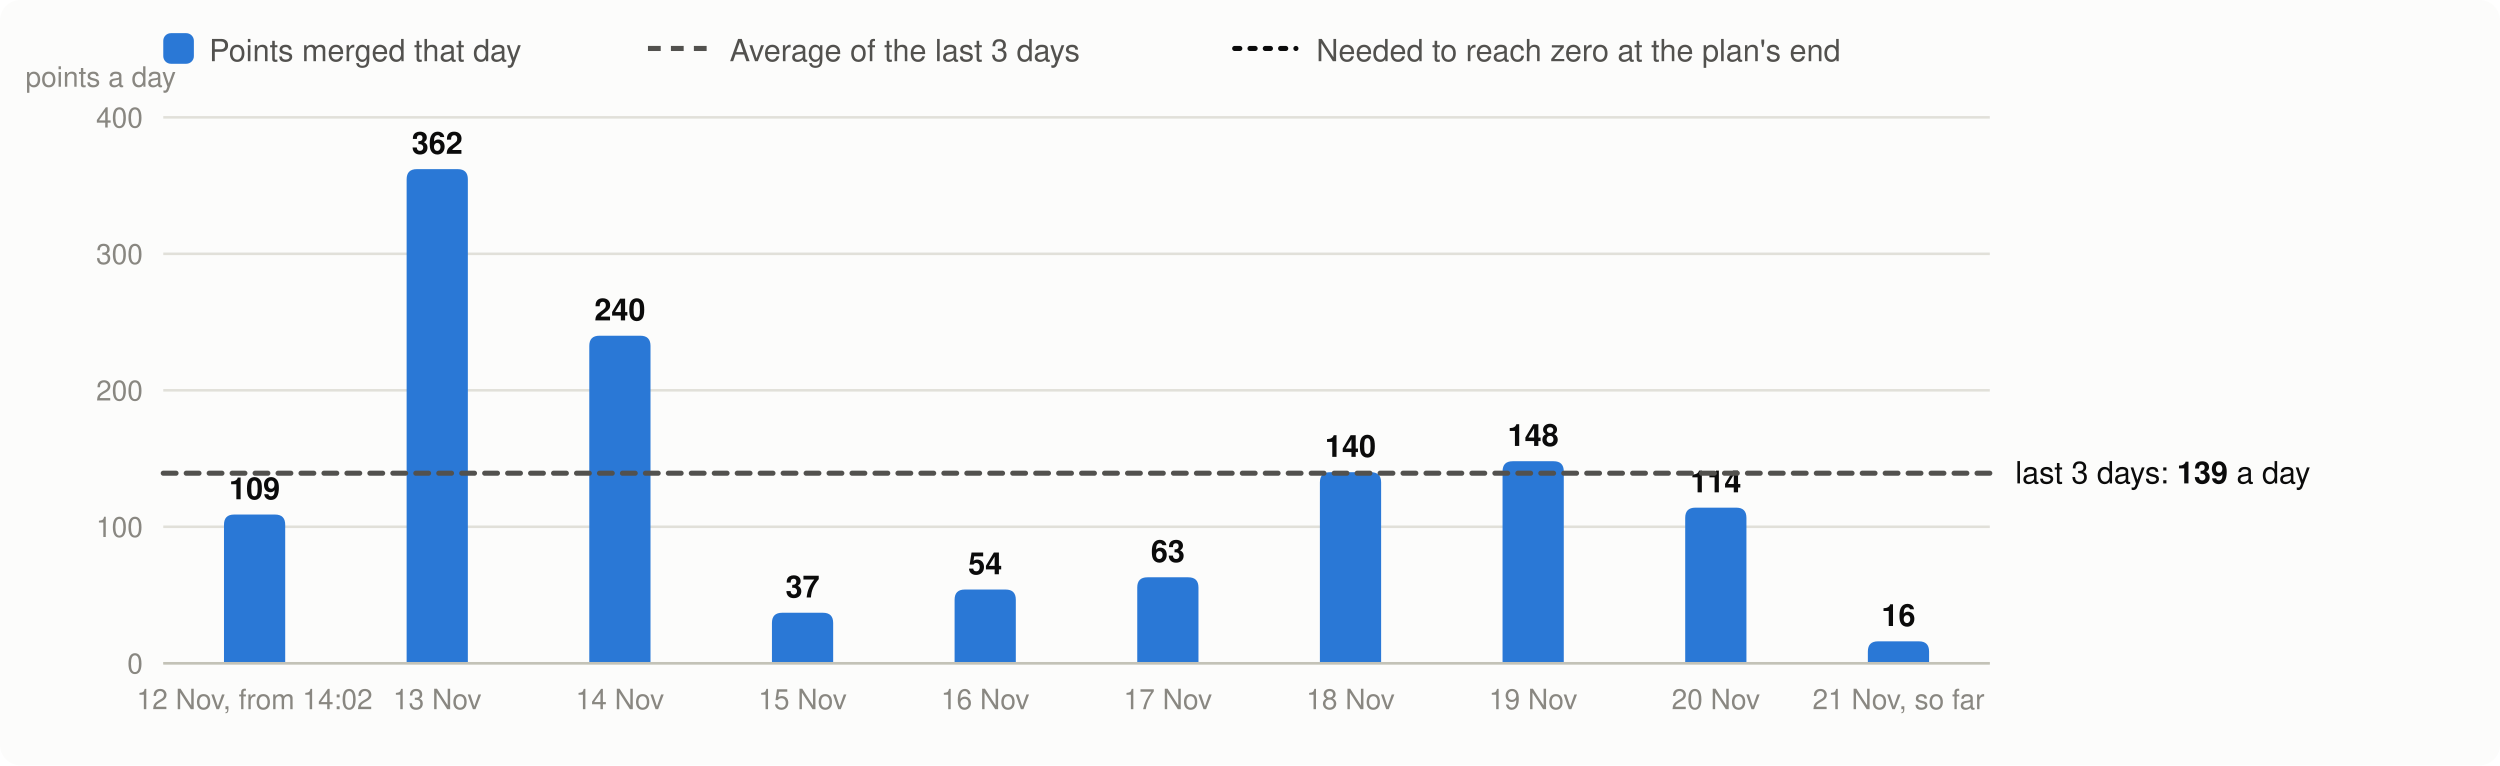
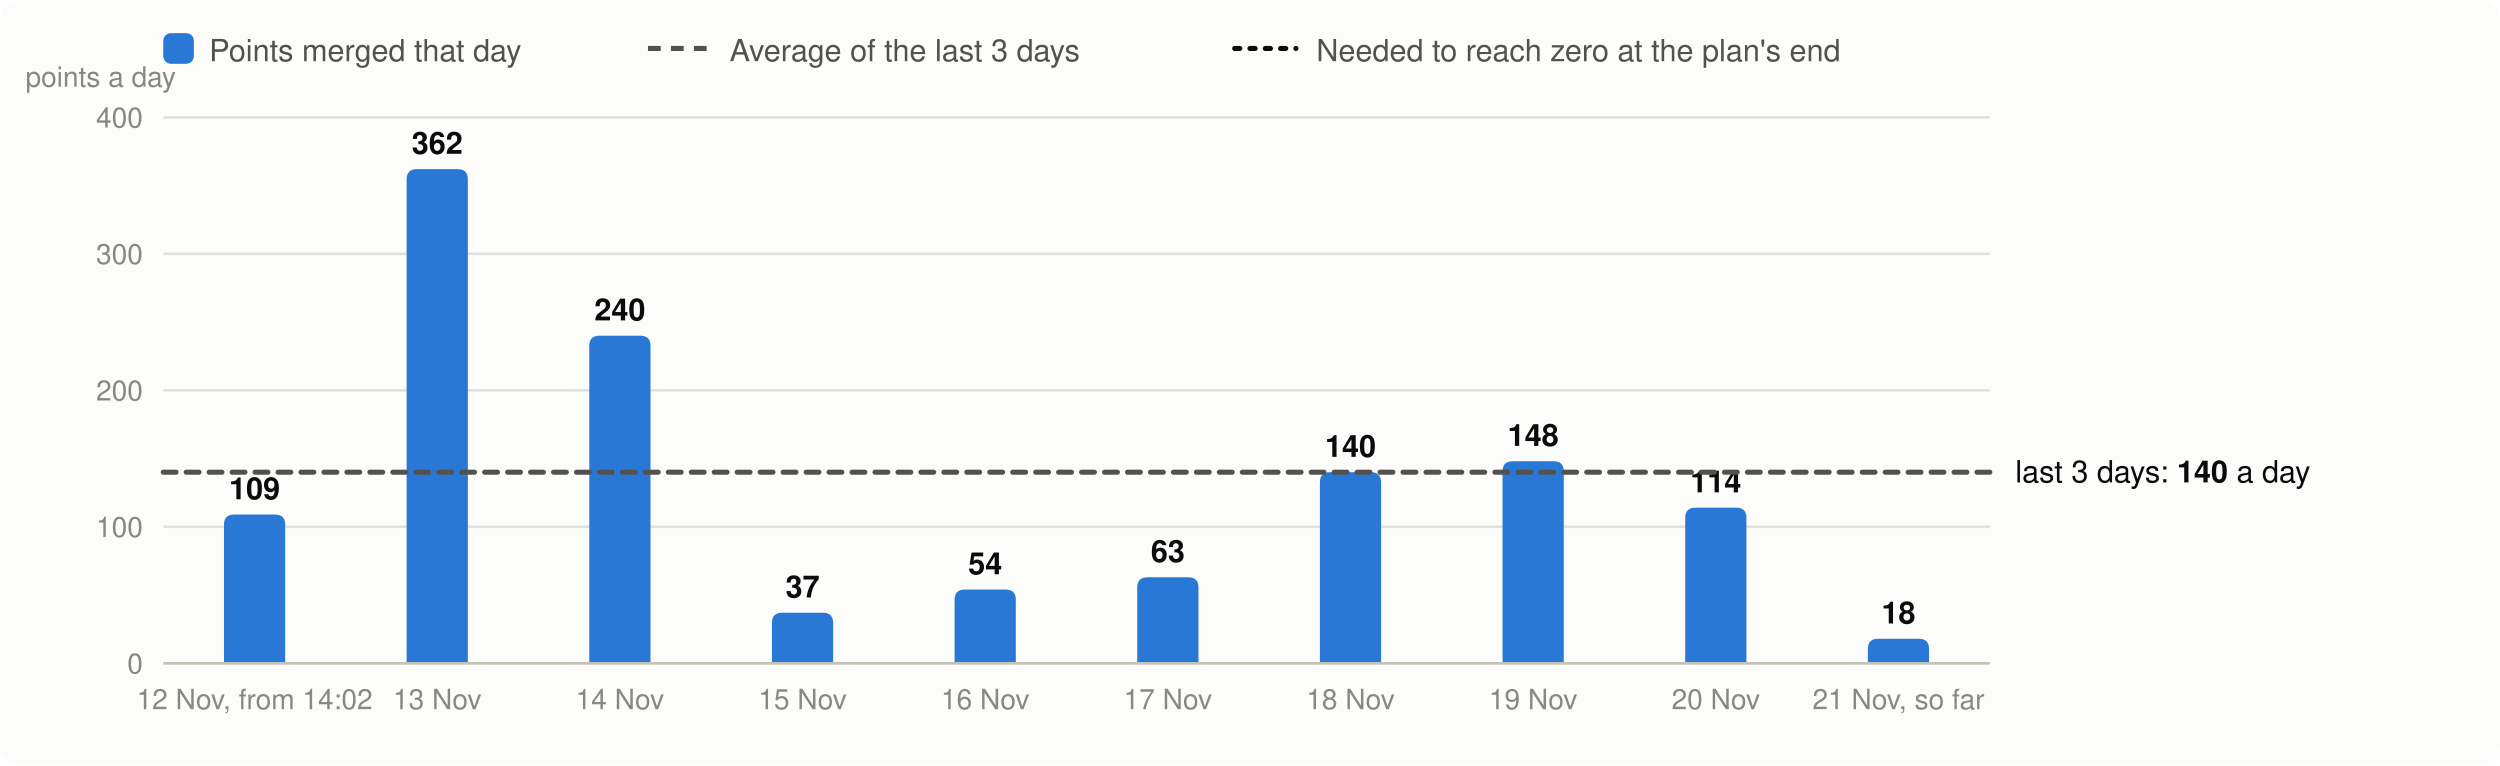
<svg xmlns="http://www.w3.org/2000/svg" viewBox="0 0 980 300" width="980" height="300" font-family="system-ui,-apple-system,Segoe UI,Helvetica,Arial,sans-serif" font-size="13" role="img" aria-label="Velocity: story points merged per day, the 3-day average and the velocity needed">
  <rect width="980" height="300" rx="8" fill="#fcfcfb" />
  <rect x="64" y="13" width="12" height="12" rx="3" fill="#2a78d6" />
  <text x="82" y="24" fill="#52514e" font-size="12">Points merged that day</text>
  <line x1="254" x2="278" y1="19" y2="19" stroke="#52514e" stroke-width="2" stroke-dasharray="5 4" />
  <text x="286" y="24" fill="#52514e" font-size="12">Average of the last 3 days</text>
  <line x1="484" x2="508" y1="19" y2="19" stroke="#0b0b0b" stroke-width="2" stroke-dasharray="2 4" stroke-linecap="round" />
  <text x="516" y="24" fill="#52514e" font-size="12">Needed to reach zero at the plan's end</text>
  <line x1="64" x2="780" y1="260.0" y2="260.0" stroke="#e1e0d9" />
  <text x="56" y="264.0" text-anchor="end" fill="#898781" font-size="11">0</text>
  <line x1="64" x2="780" y1="206.5" y2="206.5" stroke="#e1e0d9" />
  <text x="56" y="210.5" text-anchor="end" fill="#898781" font-size="11">100</text>
  <line x1="64" x2="780" y1="153.0" y2="153.0" stroke="#e1e0d9" />
  <text x="56" y="157.0" text-anchor="end" fill="#898781" font-size="11">200</text>
  <line x1="64" x2="780" y1="99.5" y2="99.5" stroke="#e1e0d9" />
  <text x="56" y="103.5" text-anchor="end" fill="#898781" font-size="11">300</text>
  <line x1="64" x2="780" y1="46.0" y2="46.0" stroke="#e1e0d9" />
  <text x="56" y="50.0" text-anchor="end" fill="#898781" font-size="11">400</text>
  <text x="10" y="34" fill="#898781" font-size="11">points a day</text>
  <path d="M87.8,260.0V205.7Q87.8,201.7 91.8,201.7H107.8Q111.8,201.7 111.8,205.7V260.0Z" fill="#2a78d6" />
  <text x="99.8" y="195.7" text-anchor="middle" fill="#0b0b0b" font-size="12" font-weight="600">109</text>
  <text x="99.8" y="278" text-anchor="middle" fill="#898781" font-size="11">12 Nov, from 14:02</text>
  <path d="M159.4,260.0V70.3Q159.4,66.3 163.4,66.3H179.4Q183.4,66.3 183.4,70.3V260.0Z" fill="#2a78d6" />
  <text x="171.4" y="60.3" text-anchor="middle" fill="#0b0b0b" font-size="12" font-weight="600">362</text>
  <text x="171.4" y="278" text-anchor="middle" fill="#898781" font-size="11">13 Nov</text>
  <path d="M231.0,260.0V135.6Q231.0,131.6 235.0,131.6H251.0Q255.0,131.6 255.0,135.6V260.0Z" fill="#2a78d6" />
  <text x="243.0" y="125.6" text-anchor="middle" fill="#0b0b0b" font-size="12" font-weight="600">240</text>
  <text x="243.0" y="278" text-anchor="middle" fill="#898781" font-size="11">14 Nov</text>
  <path d="M302.6,260.0V244.2Q302.6,240.2 306.6,240.2H322.6Q326.6,240.2 326.6,244.2V260.0Z" fill="#2a78d6" />
  <text x="314.6" y="234.2" text-anchor="middle" fill="#0b0b0b" font-size="12" font-weight="600">37</text>
  <text x="314.6" y="278" text-anchor="middle" fill="#898781" font-size="11">15 Nov</text>
  <path d="M374.2,260.0V235.1Q374.2,231.1 378.2,231.1H394.2Q398.2,231.1 398.2,235.1V260.0Z" fill="#2a78d6" />
  <text x="386.2" y="225.1" text-anchor="middle" fill="#0b0b0b" font-size="12" font-weight="600">54</text>
  <text x="386.2" y="278" text-anchor="middle" fill="#898781" font-size="11">16 Nov</text>
  <path d="M445.8,260.0V230.3Q445.8,226.3 449.8,226.3H465.8Q469.8,226.3 469.8,230.3V260.0Z" fill="#2a78d6" />
  <text x="457.8" y="220.3" text-anchor="middle" fill="#0b0b0b" font-size="12" font-weight="600">63</text>
  <text x="457.8" y="278" text-anchor="middle" fill="#898781" font-size="11">17 Nov</text>
  <path d="M517.4,260.0V189.1Q517.4,185.1 521.4,185.1H537.4Q541.4,185.1 541.4,189.1V260.0Z" fill="#2a78d6" />
  <text x="529.4" y="179.1" text-anchor="middle" fill="#0b0b0b" font-size="12" font-weight="600">140</text>
  <text x="529.4" y="278" text-anchor="middle" fill="#898781" font-size="11">18 Nov</text>
  <path d="M589.0,260.0V184.8Q589.0,180.8 593.0,180.8H609.0Q613.0,180.8 613.0,184.8V260.0Z" fill="#2a78d6" />
  <text x="601.0" y="174.8" text-anchor="middle" fill="#0b0b0b" font-size="12" font-weight="600">148</text>
  <text x="601.0" y="278" text-anchor="middle" fill="#898781" font-size="11">19 Nov</text>
  <path d="M660.6,260.0V203.0Q660.6,199.0 664.6,199.0H680.6Q684.6,199.0 684.6,203.0V260.0Z" fill="#2a78d6" />
  <text x="672.6" y="193.0" text-anchor="middle" fill="#0b0b0b" font-size="12" font-weight="600">114</text>
  <text x="672.6" y="278" text-anchor="middle" fill="#898781" font-size="11">20 Nov</text>
-   <path d="M732.2,260.0V255.4Q732.2,251.4 736.2,251.4H752.2Q756.2,251.4 756.2,255.4V260.0Z" fill="#2a78d6" />
-   <text x="744.2" y="245.4" text-anchor="middle" fill="#0b0b0b" font-size="12" font-weight="600">16</text>
+   <path d="M732.2,260.0V254.4Q732.2,250.4 736.2,250.4H752.2Q756.2,250.4 756.2,254.4V260.0Z" fill="#2a78d6" />
+   <text x="744.2" y="244.4" text-anchor="middle" fill="#0b0b0b" font-size="12" font-weight="600">18</text>
  <text x="744.2" y="278" text-anchor="middle" fill="#898781" font-size="11">21 Nov, so far</text>
  <line x1="64" x2="780" y1="260.0" y2="260.0" stroke="#c3c2b7" />
-   <line x1="64" x2="780" y1="185.5" y2="185.5" stroke="#52514e" stroke-width="2" stroke-dasharray="5 4" stroke-linecap="round" />
-   <text x="790" y="189.5" fill="#0b0b0b" font-size="12">last 3 days: <tspan font-weight="600">139</tspan> a day</text>
+   <line x1="64" x2="780" y1="185.1" y2="185.1" stroke="#52514e" stroke-width="2" stroke-dasharray="5 4" stroke-linecap="round" />
+   <text x="790" y="189.1" fill="#0b0b0b" font-size="12">last 3 days: <tspan font-weight="600">140</tspan> a day</text>
</svg>
